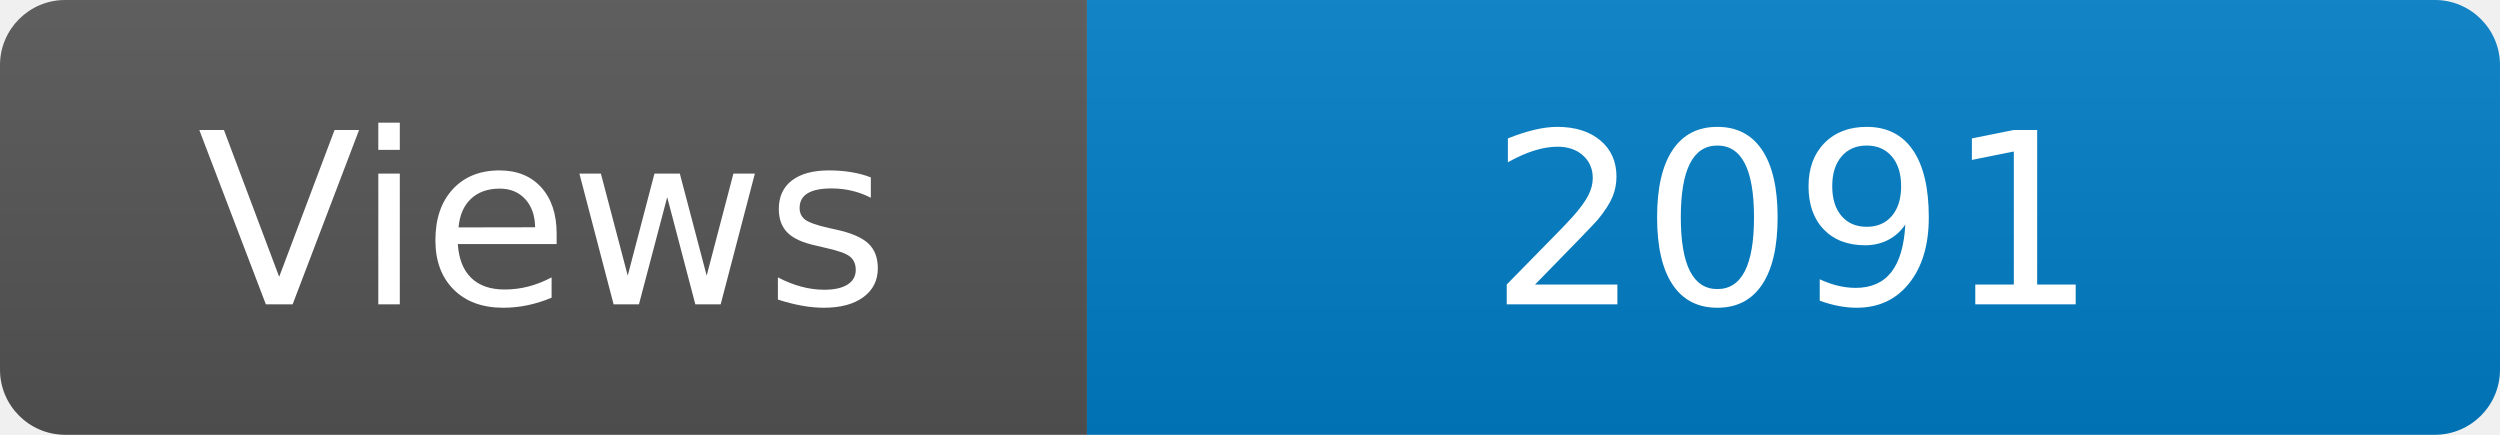
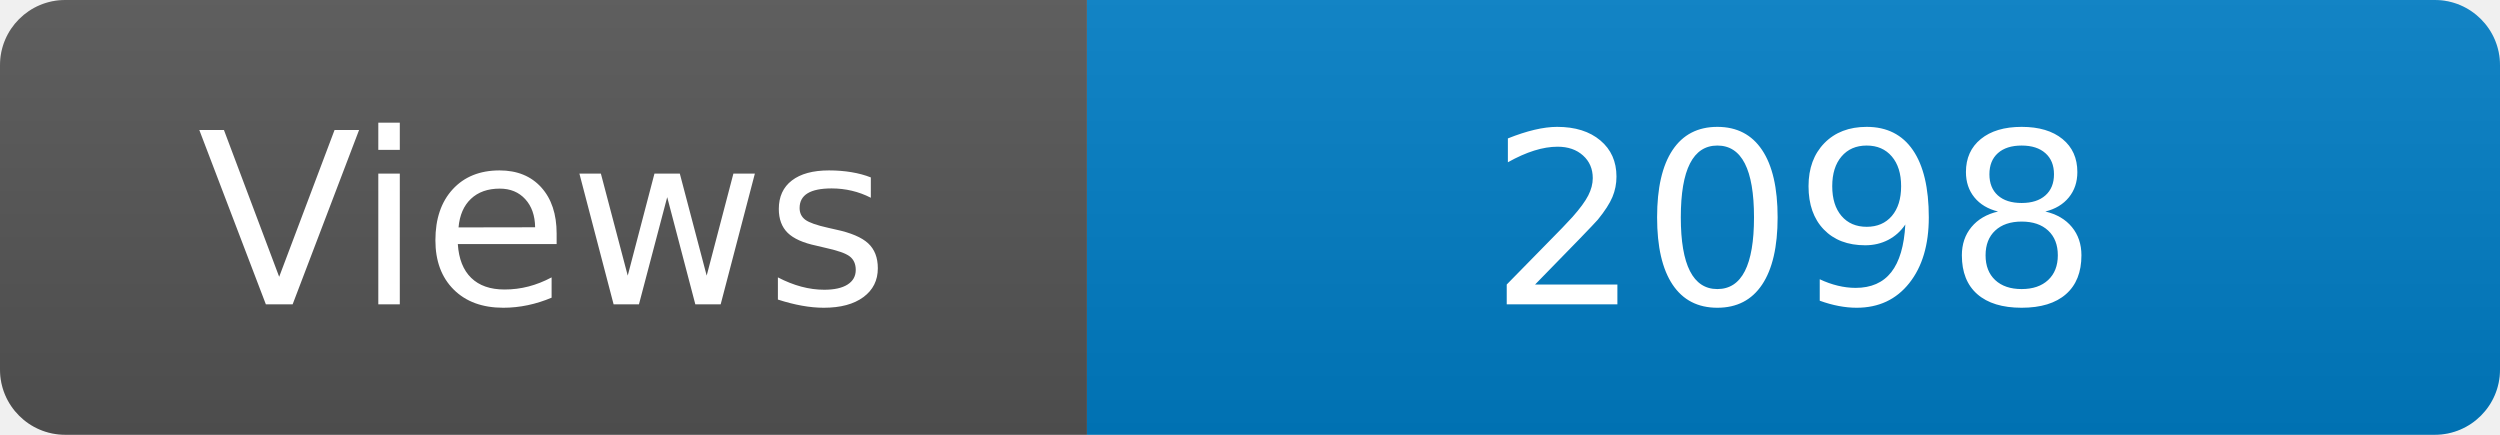
<svg xmlns="http://www.w3.org/2000/svg" width="115" height="20" role="img" aria-label="Maintained?: yes">
  <linearGradient id="s" x2="0" y2="100%">
    <stop offset="0" stop-color="#bbb" stop-opacity=".1" />
    <stop offset="1" stop-opacity=".1" />
  </linearGradient>
  <clipPath id="r">
    <rect width="115" height="20" rx="3" fill="#fff" />
  </clipPath>
  <g clip-path="url(#r)">
    <rect width="50" height="20" fill="#555" />
    <rect x="50" width="160" height="20" fill="#007ec6" />
    <rect width="115" height="20" fill="url(#s)" />
  </g>
  <g fill="#fff" text-anchor="middle" font-family="Verdana,Geneva,DejaVu Sans,sans-serif" font-size="110">
    <text x="250" y="140" transform="scale(.1)" fill="#fff">Views</text>
-     <text x="825" y="140" transform="scale(.1)" fill="#fff">2091</text>
+     <text x="825" y="140" transform="scale(.1)" fill="#fff">2098</text>
  </g>
</svg>
